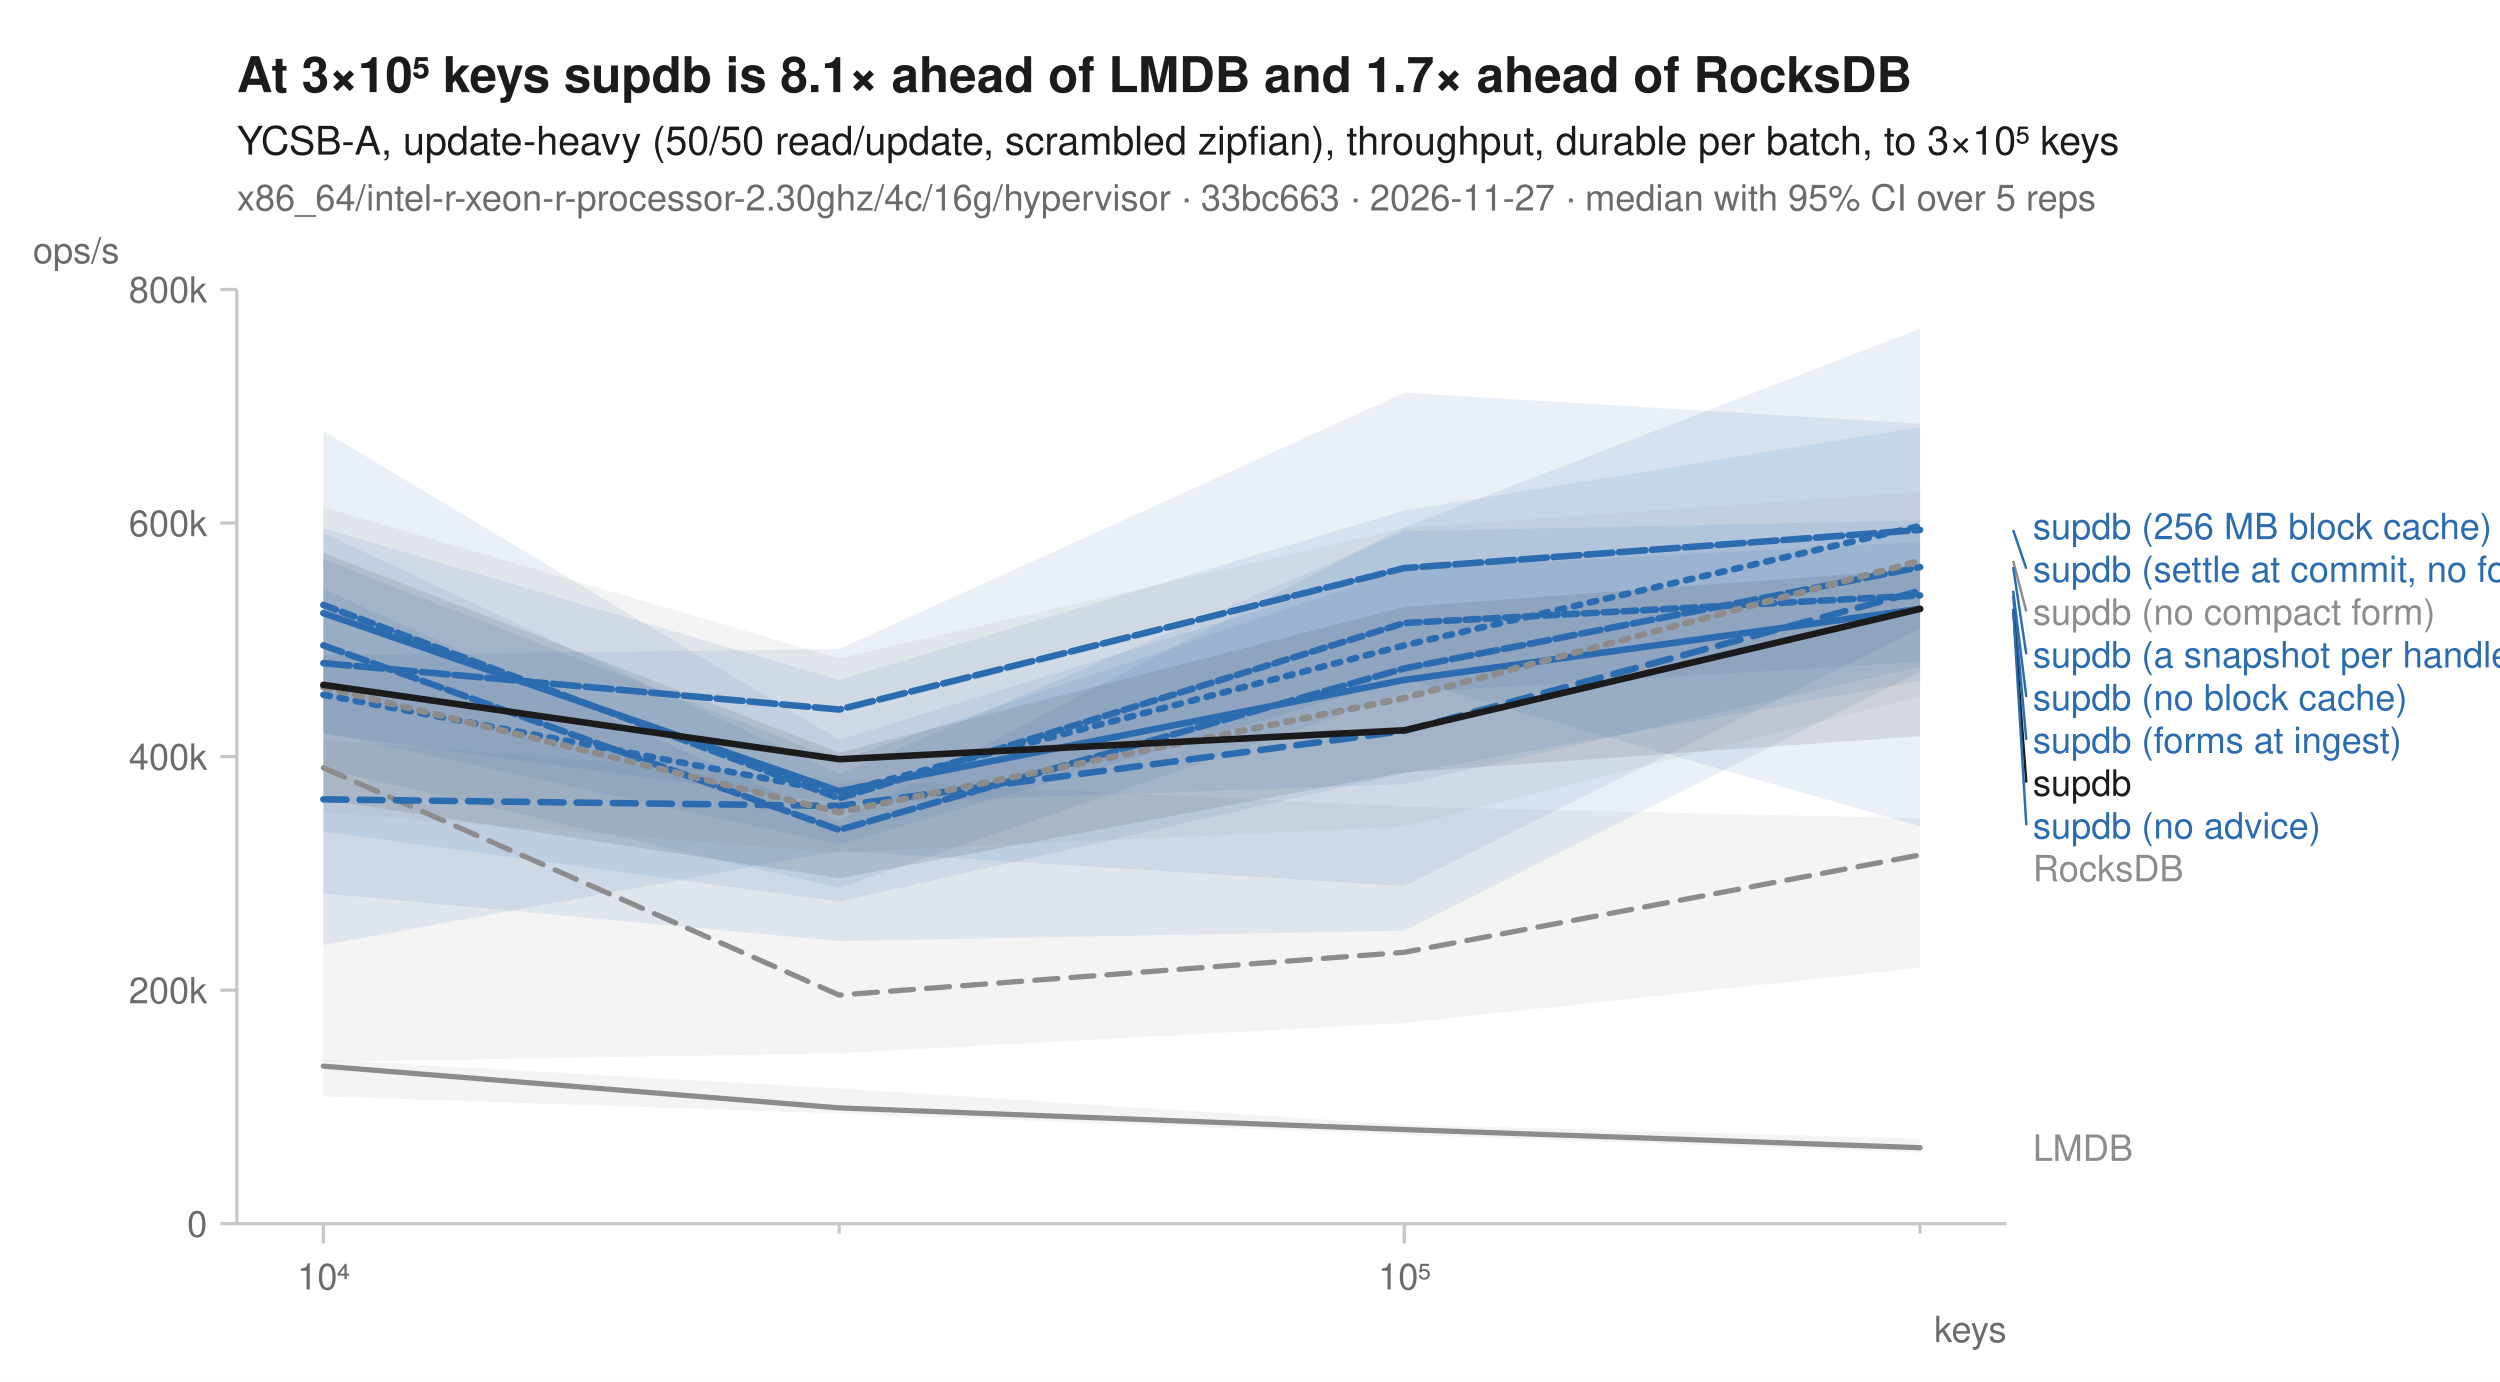
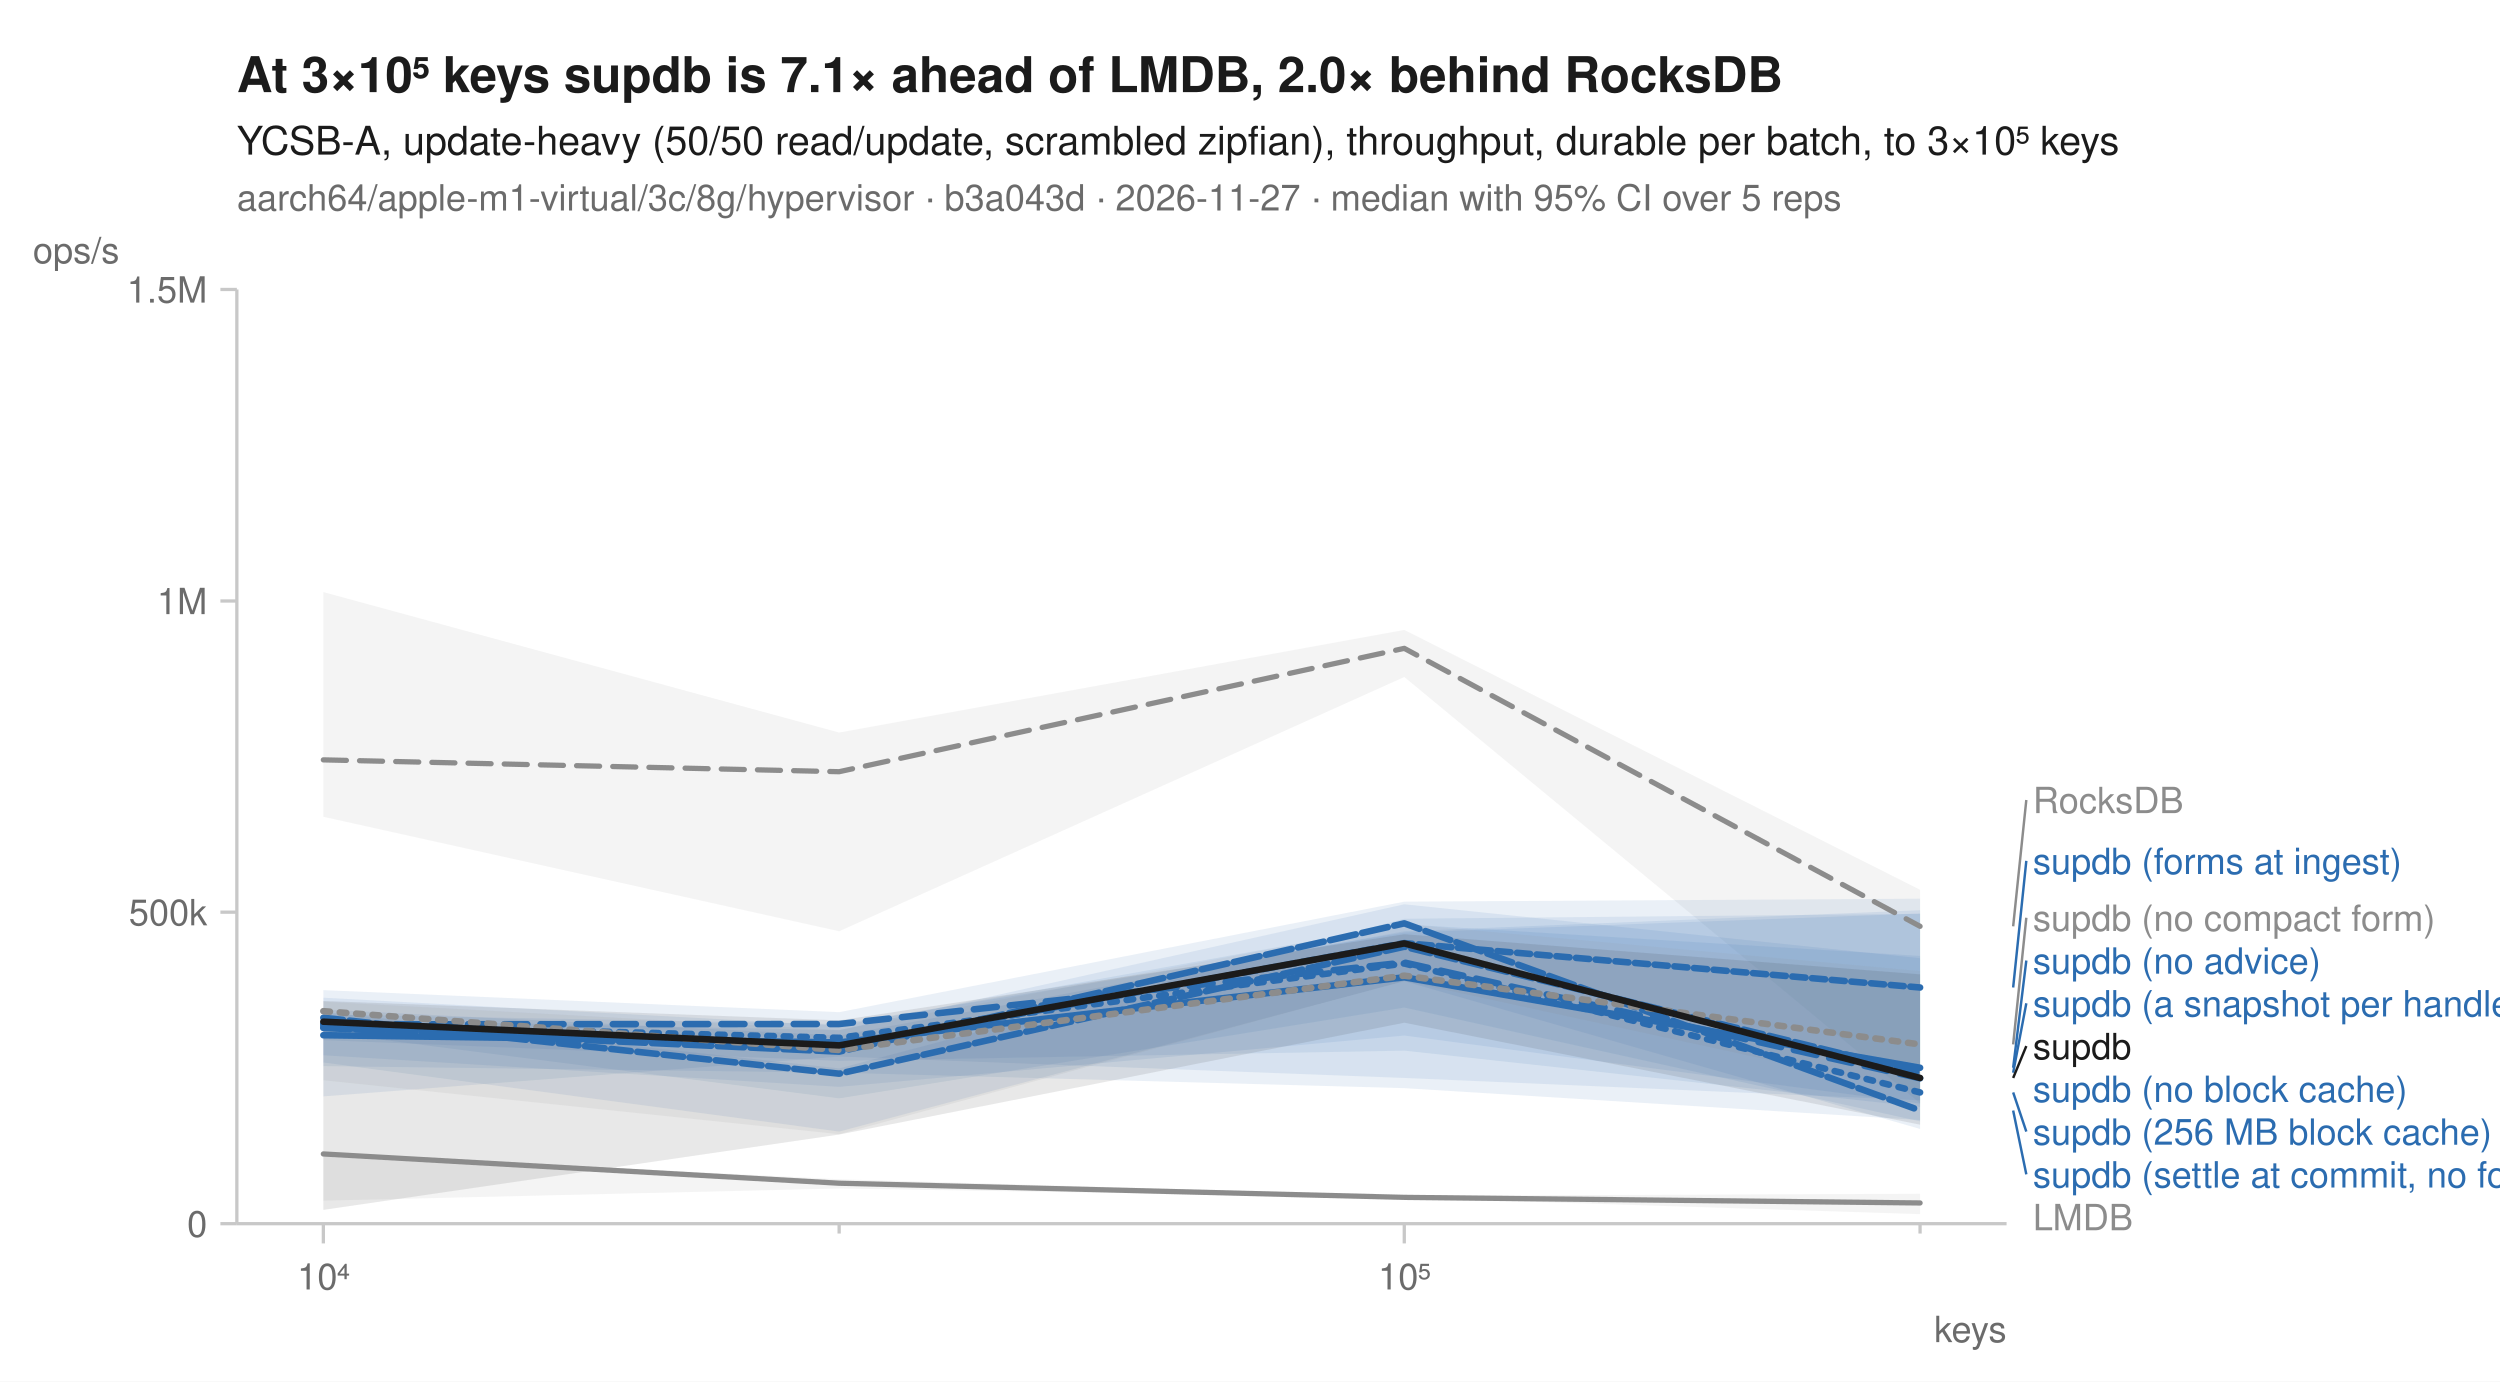
<svg xmlns="http://www.w3.org/2000/svg" width="760" height="420" viewBox="0 0 760 420" font-family="-apple-system, BlinkMacSystemFont, 'Segoe UI', Helvetica, Arial, sans-serif" fill="#1b1b1b">
  <rect width="760" height="420" fill="white" />
-   <text x="72" y="28" font-size="15" font-weight="600">At 3×10⁵ keys supdb is 8.1× ahead of LMDB and 1.7× ahead of RocksDB</text>
+   <text x="72" y="28" font-size="15" font-weight="600">At 3×10⁵ keys supdb is 7.1× ahead of LMDB, 2.0× behind RocksDB</text>
  <text x="72" y="47" font-size="12">YCSB-A, update-heavy (50/50 read/update, scrambled zipfian), throughput, durable per batch, to 3×10⁵ keys</text>
-   <text x="72" y="64" font-size="11" fill="#6b6b6b">x86_64/intel-r-xeon-r-processor-2.30ghz/4c/16g/hypervisor · 33bc663 · 2026-11-27 · median with 95% CI over 5 reps</text>
+   <text x="72" y="64" font-size="11" fill="#6b6b6b">aarch64/apple-m1-virtual/3c/8g/hypervisor · b3a043d · 2026-11-27 · median with 95% CI over 5 reps</text>
  <line x1="72" y1="372" x2="610" y2="372" stroke="#c8c8c8" stroke-width="1" />
  <line x1="72" y1="88" x2="72" y2="372" stroke="#c8c8c8" stroke-width="1" />
  <line x1="98.3" y1="372" x2="98.3" y2="378" stroke="#c8c8c8" stroke-width="1" />
  <text x="98.3" y="392" font-size="11" text-anchor="middle" fill="#6b6b6b">10⁴</text>
  <line x1="255.1" y1="372" x2="255.1" y2="375" stroke="#c8c8c8" stroke-width="1" />
  <line x1="426.9" y1="372" x2="426.9" y2="378" stroke="#c8c8c8" stroke-width="1" />
  <text x="426.9" y="392" font-size="11" text-anchor="middle" fill="#6b6b6b">10⁵</text>
  <line x1="583.7" y1="372" x2="583.7" y2="375" stroke="#c8c8c8" stroke-width="1" />
  <text x="610" y="408" font-size="11" text-anchor="end" fill="#6b6b6b">keys</text>
  <line x1="67" y1="372.0" x2="72" y2="372.0" stroke="#c8c8c8" stroke-width="1" />
  <text x="63" y="376.0" font-size="11" text-anchor="end" fill="#6b6b6b">0</text>
-   <line x1="67" y1="301.0" x2="72" y2="301.0" stroke="#c8c8c8" stroke-width="1" />
-   <text x="63" y="305.0" font-size="11" text-anchor="end" fill="#6b6b6b">200k</text>
-   <line x1="67" y1="230.0" x2="72" y2="230.0" stroke="#c8c8c8" stroke-width="1" />
-   <text x="63" y="234.0" font-size="11" text-anchor="end" fill="#6b6b6b">400k</text>
-   <line x1="67" y1="159.0" x2="72" y2="159.0" stroke="#c8c8c8" stroke-width="1" />
-   <text x="63" y="163.0" font-size="11" text-anchor="end" fill="#6b6b6b">600k</text>
+   <line x1="67" y1="277.3" x2="72" y2="277.3" stroke="#c8c8c8" stroke-width="1" />
+   <text x="63" y="281.3" font-size="11" text-anchor="end" fill="#6b6b6b">500k</text>
+   <line x1="67" y1="182.7" x2="72" y2="182.7" stroke="#c8c8c8" stroke-width="1" />
+   <text x="63" y="186.7" font-size="11" text-anchor="end" fill="#6b6b6b">1M</text>
  <line x1="67" y1="88.0" x2="72" y2="88.0" stroke="#c8c8c8" stroke-width="1" />
-   <text x="63" y="92.0" font-size="11" text-anchor="end" fill="#6b6b6b">800k</text>
+   <text x="63" y="92.0" font-size="11" text-anchor="end" fill="#6b6b6b">1.5M</text>
  <text x="10" y="80" font-size="11" text-anchor="start" fill="#6b6b6b">ops/s</text>
-   <path d="M98.3,224.9 L255.1,236.9 L426.9,245.2 L583.7,248.8 L583.7,294.2 L426.9,311.0 L255.1,320.2 L98.3,322.8 Z" fill="#8c8c8c" fill-opacity="0.10" />
-   <path d="M98.3,322.1 L255.1,330.9 L426.9,341.9 L583.7,346.1 L583.7,350.4 L426.9,345.0 L255.1,338.5 L98.3,333.3 Z" fill="#8c8c8c" fill-opacity="0.10" />
-   <path d="M98.3,162.0 L255.1,235.4 L426.9,161.5 L583.7,158.2 L583.7,207.0 L426.9,235.1 L255.1,274.1 L98.3,252.8 Z" fill="#2b6cb0" fill-opacity="0.10" />
-   <path d="M98.3,199.2 L255.1,197.3 L426.9,119.4 L583.7,128.8 L583.7,191.0 L426.9,269.4 L255.1,258.7 L98.3,287.3 Z" fill="#2b6cb0" fill-opacity="0.10" />
-   <path d="M98.3,131.0 L255.1,224.9 L426.9,172.0 L583.7,161.8 L583.7,204.2 L426.9,282.9 L255.1,286.1 L98.3,271.6 Z" fill="#2b6cb0" fill-opacity="0.10" />
-   <path d="M98.3,179.1 L255.1,249.5 L426.9,160.3 L583.7,99.9 L583.7,201.2 L426.9,210.6 L255.1,269.9 L98.3,233.6 Z" fill="#2b6cb0" fill-opacity="0.10" />
-   <path d="M98.3,160.6 L255.1,206.7 L426.9,155.2 L583.7,129.8 L583.7,251.2 L426.9,206.3 L255.1,256.7 L98.3,222.7 Z" fill="#2b6cb0" fill-opacity="0.10" />
-   <path d="M98.3,170.1 L255.1,231.1 L426.9,173.0 L583.7,164.7 L583.7,202.7 L426.9,238.4 L255.1,244.3 L98.3,223.1 Z" fill="#2b6cb0" fill-opacity="0.10" />
-   <path d="M98.3,154.2 L255.1,200.1 L426.9,160.5 L583.7,149.5 L583.7,211.8 L426.9,251.3 L255.1,259.2 L98.3,247.0 Z" fill="#8c8c8c" fill-opacity="0.10" />
-   <path d="M98.3,168.1 L255.1,228.8 L426.9,184.5 L583.7,173.0 L583.7,223.8 L426.9,234.8 L255.1,267.0 L98.3,243.1 Z" fill="#1b1b1b" fill-opacity="0.10" />
-   <path d="M98.3,233.4 L255.1,302.5 L426.9,289.5 L583.7,259.9 " fill="none" stroke="#8c8c8c" stroke-width="1.6" stroke-linejoin="round" stroke-linecap="round" stroke-dasharray="7,4" />
-   <path d="M98.3,324.1 L255.1,336.8 L426.9,343.4 L583.7,348.9 " fill="none" stroke="#8c8c8c" stroke-width="1.6" stroke-linejoin="round" stroke-linecap="round" />
-   <path d="M98.3,211.2 L255.1,240.9 L426.9,196.2 L583.7,159.9 " fill="none" stroke="#2b6cb0" stroke-width="2" stroke-linejoin="round" stroke-linecap="round" stroke-dasharray="2,3" />
-   <path d="M98.3,243.0 L255.1,245.0 L426.9,222.2 L583.7,179.6 " fill="none" stroke="#2b6cb0" stroke-width="2" stroke-linejoin="round" stroke-linecap="round" stroke-dasharray="7,4" />
-   <path d="M98.3,186.4 L255.1,240.5 L426.9,206.7 L583.7,185.1 " fill="none" stroke="#2b6cb0" stroke-width="2" stroke-linejoin="round" stroke-linecap="round" />
-   <path d="M98.3,196.2 L255.1,252.3 L426.9,203.2 L583.7,172.4 " fill="none" stroke="#2b6cb0" stroke-width="2" stroke-linejoin="round" stroke-linecap="round" stroke-dasharray="6,2" />
-   <path d="M98.3,201.6 L255.1,215.7 L426.9,172.7 L583.7,161.1 " fill="none" stroke="#2b6cb0" stroke-width="2" stroke-linejoin="round" stroke-linecap="round" stroke-dasharray="8,2" />
-   <path d="M98.3,183.9 L255.1,242.7 L426.9,189.4 L583.7,181.0 " fill="none" stroke="#2b6cb0" stroke-width="2" stroke-linejoin="round" stroke-linecap="round" stroke-dasharray="4,2" />
-   <path d="M98.3,208.9 L255.1,246.9 L426.9,212.2 L583.7,170.5 " fill="none" stroke="#8c8c8c" stroke-width="2" stroke-linejoin="round" stroke-linecap="round" stroke-dasharray="2,3" />
-   <path d="M98.3,208.2 L255.1,230.8 L426.9,222.0 L583.7,185.1 " fill="none" stroke="#1b1b1b" stroke-width="2" stroke-linejoin="round" stroke-linecap="round" />
-   <text x="618.0" y="163.9" font-size="11" fill="#2b6cb0">supdb (256 MB block cache)</text>
-   <line x1="612.0" y1="161.1" x2="616.0" y2="172.9" stroke="#2b6cb0" stroke-width="0.75" />
-   <text x="618.0" y="176.9" font-size="11" fill="#2b6cb0">supdb (settle at commit, no forms)</text>
-   <line x1="612.0" y1="170.5" x2="616.0" y2="185.9" stroke="#8c8c8c" stroke-width="0.75" />
-   <text x="618.0" y="189.9" font-size="11" fill="#8c8c8c">supdb (no compact form)</text>
-   <line x1="612.0" y1="172.4" x2="616.0" y2="198.9" stroke="#2b6cb0" stroke-width="0.75" />
-   <text x="618.0" y="202.9" font-size="11" fill="#2b6cb0">supdb (a snapshot per handle)</text>
-   <line x1="612.0" y1="179.6" x2="616.0" y2="211.9" stroke="#2b6cb0" stroke-width="0.75" />
-   <text x="618.0" y="215.9" font-size="11" fill="#2b6cb0">supdb (no block cache)</text>
-   <line x1="612.0" y1="181.0" x2="616.0" y2="224.9" stroke="#2b6cb0" stroke-width="0.75" />
-   <text x="618.0" y="228.9" font-size="11" fill="#2b6cb0">supdb (forms at ingest)</text>
-   <line x1="612.0" y1="185.1" x2="616.0" y2="237.9" stroke="#1b1b1b" stroke-width="0.75" />
-   <text x="618.0" y="241.9" font-size="11" fill="#1b1b1b">supdb</text>
-   <line x1="612.0" y1="185.1" x2="616.0" y2="250.9" stroke="#2b6cb0" stroke-width="0.75" />
-   <text x="618.0" y="254.9" font-size="11" fill="#2b6cb0">supdb (no advice)</text>
-   <text x="618.0" y="267.9" font-size="11" fill="#8c8c8c">RocksDB</text>
-   <text x="618.0" y="352.9" font-size="11" fill="#8c8c8c">LMDB</text>
+   <path d="M98.3,180.0 L255.1,222.7 L426.9,191.5 L583.7,270.5 L583.7,335.4 L426.9,205.8 L255.1,283.1 L98.3,248.3 Z" fill="#8c8c8c" fill-opacity="0.10" />
+   <path d="M98.3,350.7 L255.1,358.5 L426.9,363.5 L583.7,362.9 L583.7,369.1 L426.9,364.1 L255.1,361.3 L98.3,365.0 Z" fill="#8c8c8c" fill-opacity="0.10" />
+   <path d="M98.3,303.3 L255.1,311.8 L426.9,281.0 L583.7,290.6 L583.7,340.9 L426.9,306.3 L255.1,333.9 L98.3,313.8 Z" fill="#2b6cb0" fill-opacity="0.10" />
+   <path d="M98.3,301.0 L255.1,307.7 L426.9,274.1 L583.7,273.2 L583.7,340.5 L426.9,330.8 L255.1,326.1 L98.3,324.1 Z" fill="#2b6cb0" fill-opacity="0.10" />
+   <path d="M98.3,306.9 L255.1,314.8 L426.9,283.1 L583.7,276.7 L583.7,336.5 L426.9,319.4 L255.1,322.5 L98.3,316.2 Z" fill="#2b6cb0" fill-opacity="0.10" />
+   <path d="M98.3,307.6 L255.1,324.8 L426.9,279.3 L583.7,277.8 L583.7,335.5 L426.9,314.8 L255.1,330.4 L98.3,320.8 Z" fill="#2b6cb0" fill-opacity="0.10" />
+   <path d="M98.3,309.9 L255.1,313.2 L426.9,274.9 L583.7,291.3 L583.7,343.2 L426.9,298.3 L255.1,344.0 L98.3,323.0 Z" fill="#2b6cb0" fill-opacity="0.10" />
+   <path d="M98.3,308.4 L255.1,311.3 L426.9,283.5 L583.7,277.7 L583.7,334.5 L426.9,327.7 L255.1,321.2 L98.3,333.3 Z" fill="#2b6cb0" fill-opacity="0.10" />
+   <path d="M98.3,304.5 L255.1,313.1 L426.9,280.9 L583.7,295.2 L583.7,332.2 L426.9,298.2 L255.1,344.8 L98.3,328.4 Z" fill="#8c8c8c" fill-opacity="0.10" />
+   <path d="M98.3,304.3 L255.1,310.2 L426.9,284.0 L583.7,296.2 L583.7,341.9 L426.9,310.9 L255.1,344.9 L98.3,367.8 Z" fill="#1b1b1b" fill-opacity="0.10" />
+   <path d="M98.3,231.0 L255.1,234.6 L426.9,197.1 L583.7,281.6 " fill="none" stroke="#8c8c8c" stroke-width="1.6" stroke-linejoin="round" stroke-linecap="round" stroke-dasharray="7,4" />
+   <path d="M98.3,350.8 L255.1,359.7 L426.9,364.0 L583.7,365.7 " fill="none" stroke="#8c8c8c" stroke-width="1.6" stroke-linejoin="round" stroke-linecap="round" />
+   <path d="M98.3,311.4 L255.1,315.5 L426.9,292.9 L583.7,332.1 " fill="none" stroke="#2b6cb0" stroke-width="2" stroke-linejoin="round" stroke-linecap="round" stroke-dasharray="2,3" />
+   <path d="M98.3,311.4 L255.1,311.3 L426.9,292.6 L583.7,327.8 " fill="none" stroke="#2b6cb0" stroke-width="2" stroke-linejoin="round" stroke-linecap="round" stroke-dasharray="7,4" />
+   <path d="M98.3,314.7 L255.1,316.9 L426.9,297.1 L583.7,324.6 " fill="none" stroke="#2b6cb0" stroke-width="2" stroke-linejoin="round" stroke-linecap="round" />
+   <path d="M98.3,309.4 L255.1,326.4 L426.9,287.8 L583.7,326.1 " fill="none" stroke="#2b6cb0" stroke-width="2" stroke-linejoin="round" stroke-linecap="round" stroke-dasharray="6,2" />
+   <path d="M98.3,312.5 L255.1,319.7 L426.9,280.7 L583.7,337.6 " fill="none" stroke="#2b6cb0" stroke-width="2" stroke-linejoin="round" stroke-linecap="round" stroke-dasharray="8,2" />
+   <path d="M98.3,312.3 L255.1,318.3 L426.9,286.7 L583.7,300.2 " fill="none" stroke="#2b6cb0" stroke-width="2" stroke-linejoin="round" stroke-linecap="round" stroke-dasharray="4,2" />
+   <path d="M98.3,307.4 L255.1,319.2 L426.9,296.6 L583.7,317.5 " fill="none" stroke="#8c8c8c" stroke-width="2" stroke-linejoin="round" stroke-linecap="round" stroke-dasharray="2,3" />
+   <path d="M98.3,310.6 L255.1,317.8 L426.9,286.8 L583.7,327.7 " fill="none" stroke="#1b1b1b" stroke-width="2" stroke-linejoin="round" stroke-linecap="round" />
+   <line x1="612.0" y1="281.6" x2="616.0" y2="243.2" stroke="#8c8c8c" stroke-width="0.75" />
+   <text x="618.0" y="247.2" font-size="11" fill="#8c8c8c">RocksDB</text>
+   <line x1="612.0" y1="300.2" x2="616.0" y2="261.7" stroke="#2b6cb0" stroke-width="0.75" />
+   <text x="618.0" y="265.7" font-size="11" fill="#2b6cb0">supdb (forms at ingest)</text>
+   <line x1="612.0" y1="317.5" x2="616.0" y2="279.0" stroke="#8c8c8c" stroke-width="0.75" />
+   <text x="618.0" y="283.0" font-size="11" fill="#8c8c8c">supdb (no compact form)</text>
+   <line x1="612.0" y1="324.6" x2="616.0" y2="292.0" stroke="#2b6cb0" stroke-width="0.75" />
+   <text x="618.0" y="296.0" font-size="11" fill="#2b6cb0">supdb (no advice)</text>
+   <line x1="612.0" y1="326.1" x2="616.0" y2="305.0" stroke="#2b6cb0" stroke-width="0.75" />
+   <text x="618.0" y="309.0" font-size="11" fill="#2b6cb0">supdb (a snapshot per handle)</text>
+   <line x1="612.0" y1="327.7" x2="616.0" y2="318.0" stroke="#1b1b1b" stroke-width="0.75" />
+   <text x="618.0" y="322.0" font-size="11" fill="#1b1b1b">supdb</text>
+   <text x="618.0" y="335.0" font-size="11" fill="#2b6cb0">supdb (no block cache)</text>
+   <line x1="612.0" y1="332.1" x2="616.0" y2="344.0" stroke="#2b6cb0" stroke-width="0.75" />
+   <text x="618.0" y="348.0" font-size="11" fill="#2b6cb0">supdb (256 MB block cache)</text>
+   <line x1="612.0" y1="337.6" x2="616.0" y2="357.0" stroke="#2b6cb0" stroke-width="0.75" />
+   <text x="618.0" y="361.0" font-size="11" fill="#2b6cb0">supdb (settle at commit, no forms)</text>
+   <text x="618.0" y="374.0" font-size="11" fill="#8c8c8c">LMDB</text>
</svg>
